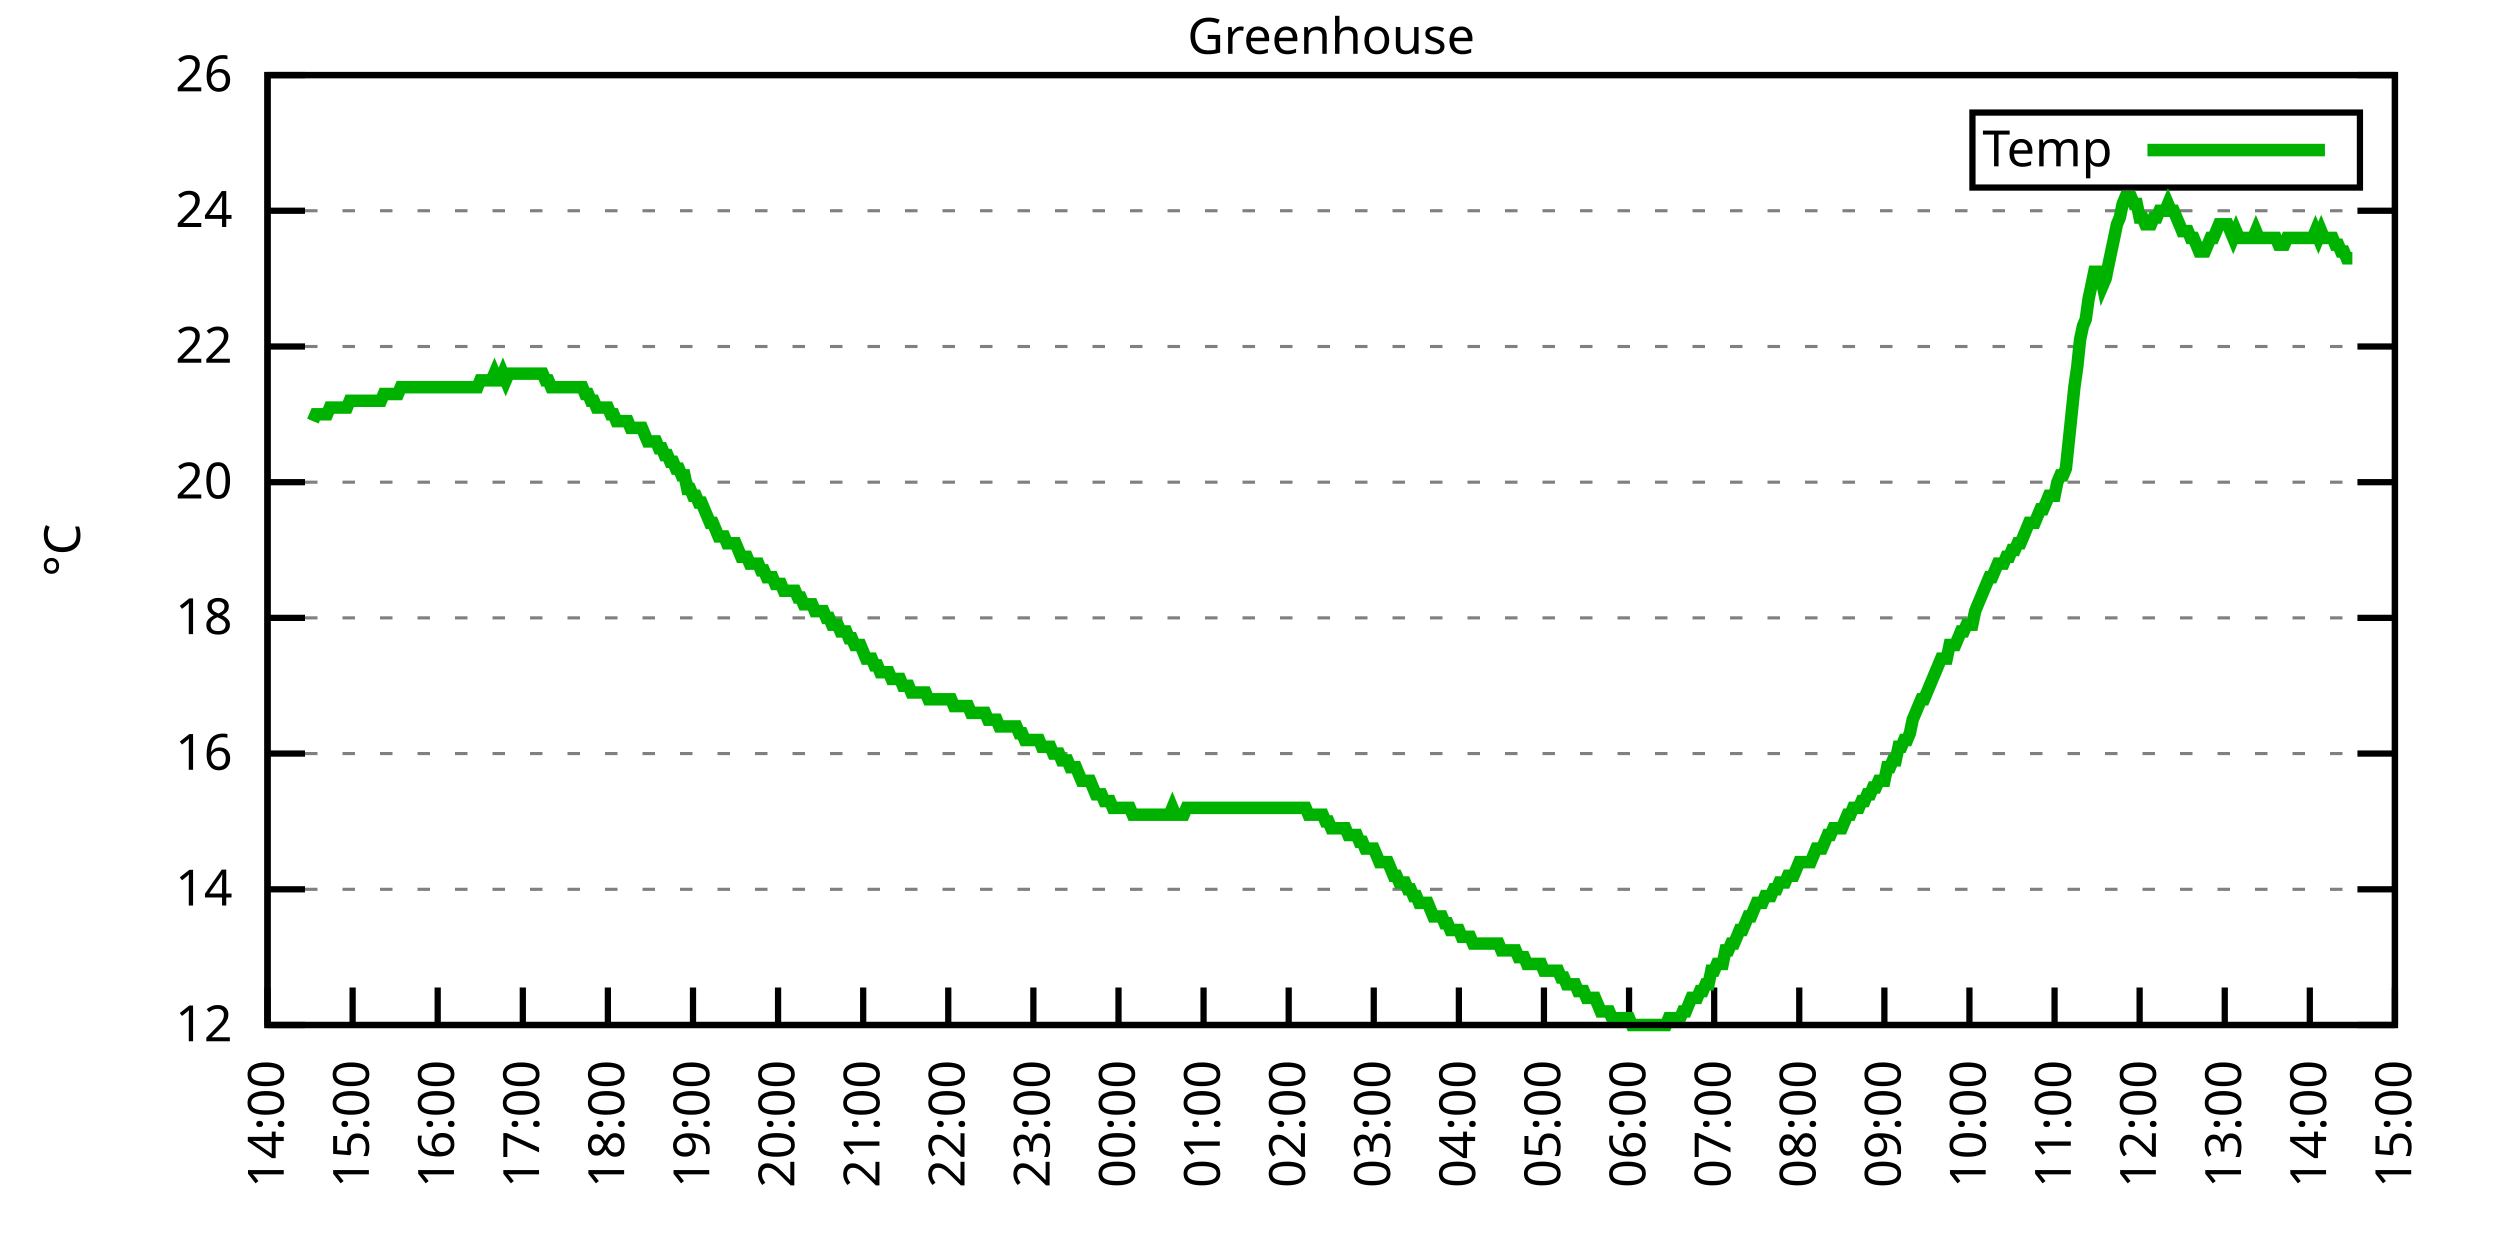
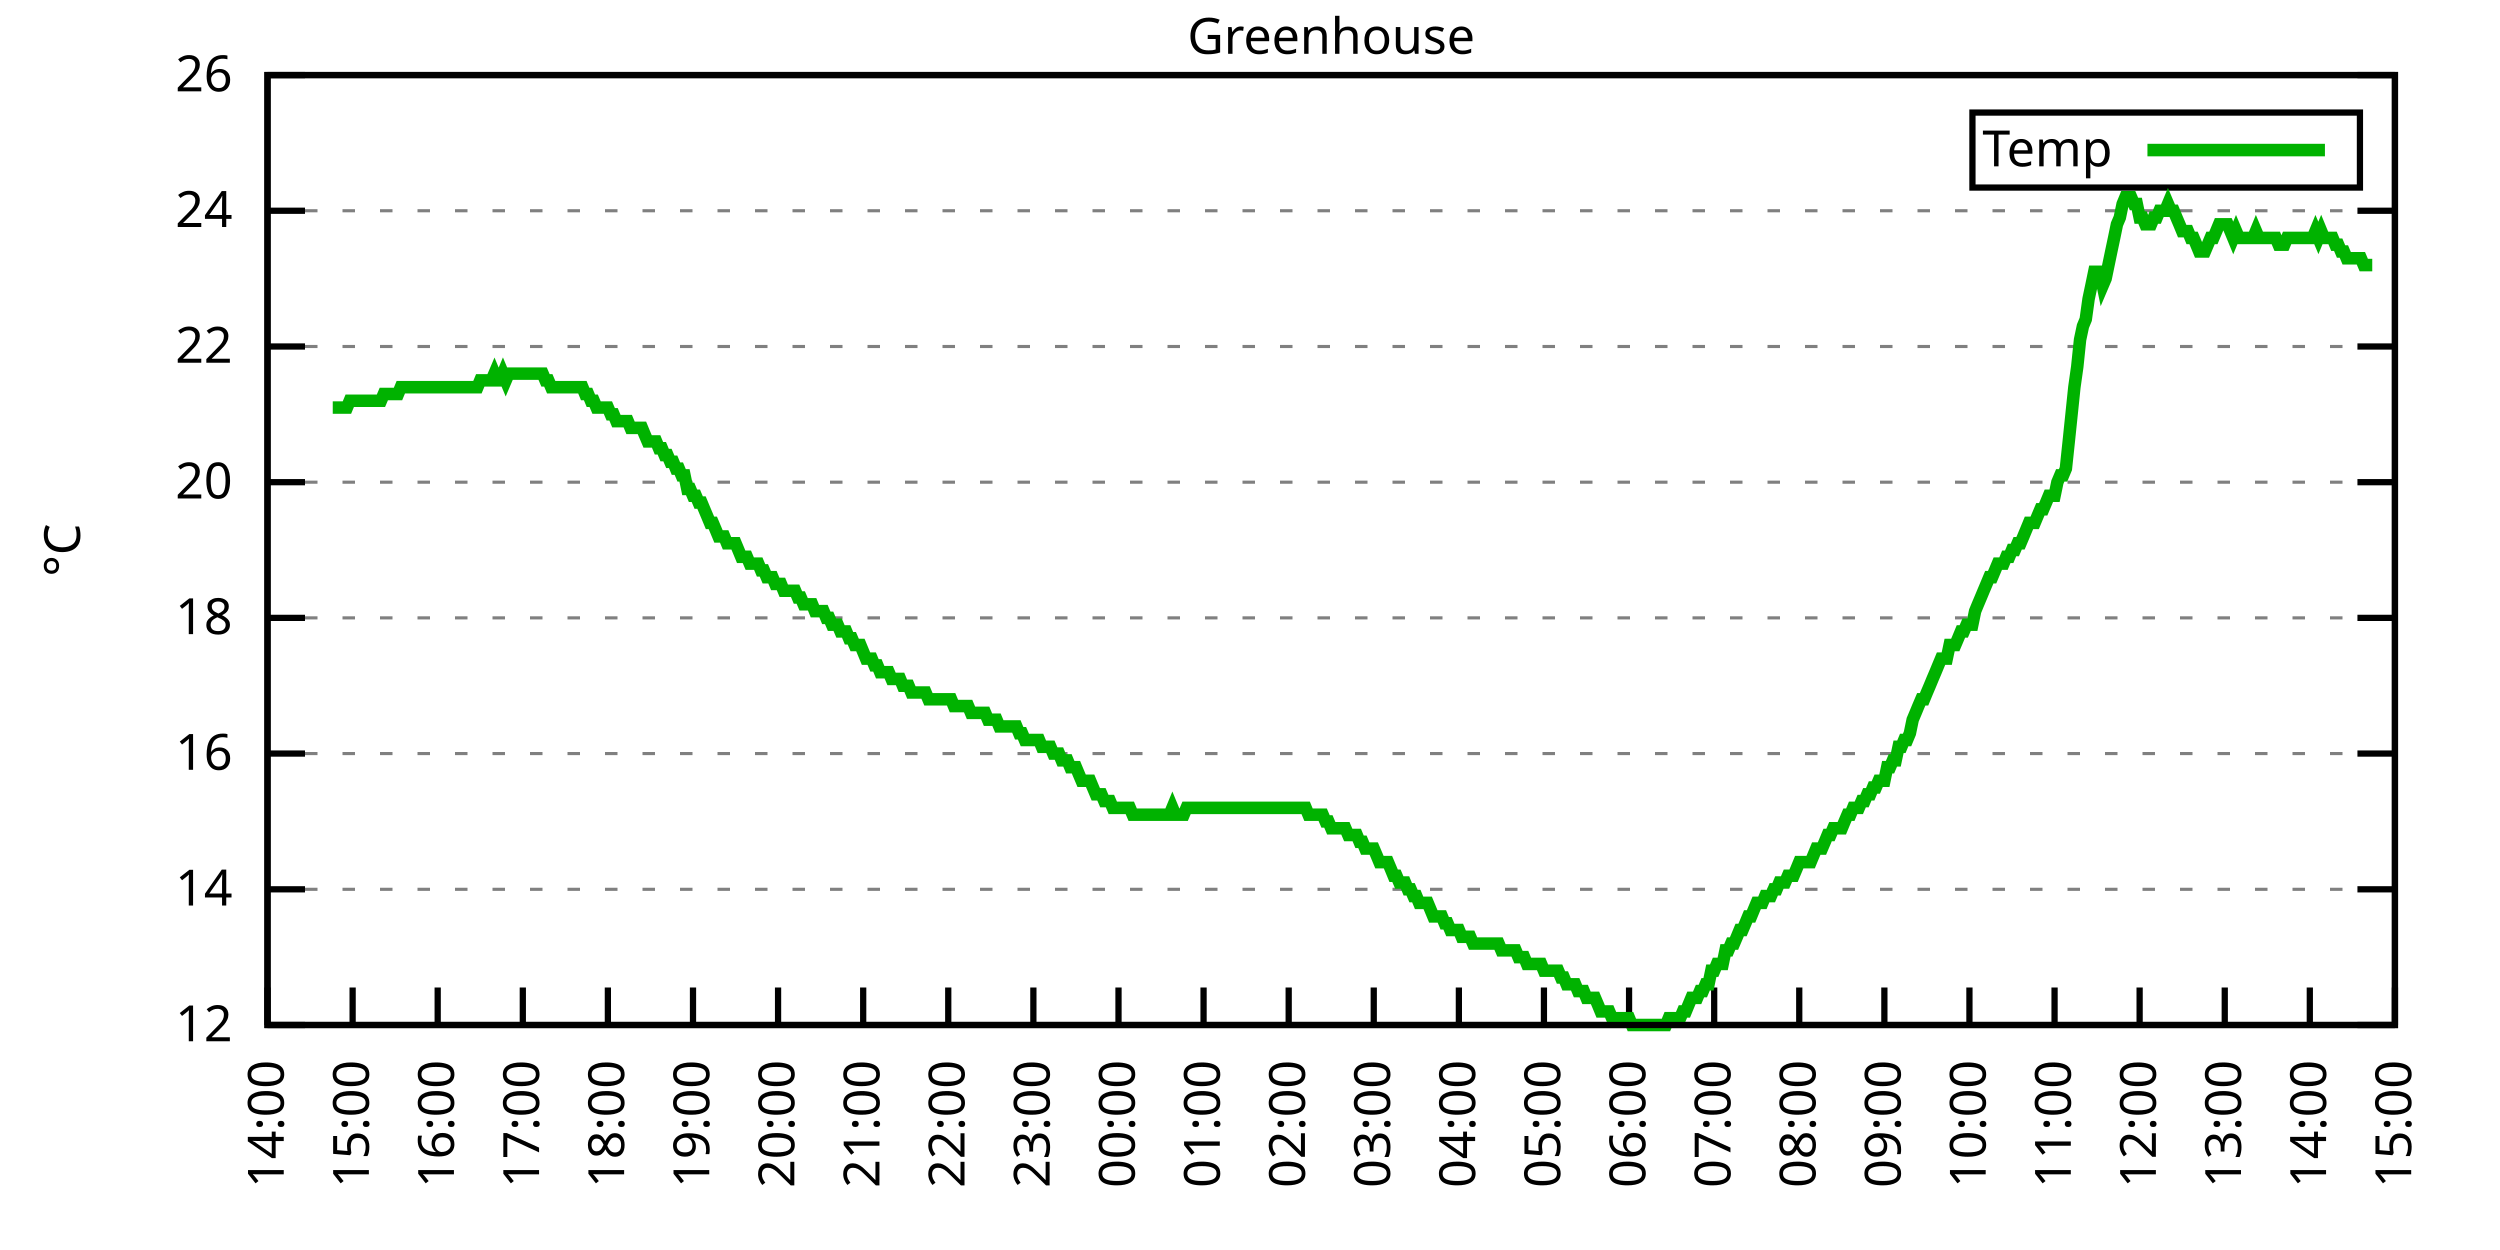
<svg xmlns="http://www.w3.org/2000/svg" xmlns:xlink="http://www.w3.org/1999/xlink" width="400" height="200" viewBox="0 0 400 200">
  <g id="gnuplot_canvas">
    <rect x="0" y="0" width="400" height="200" fill="none" />
    <defs>
      <circle id="gpDot" r="0.5" stroke-width="0.5" stroke="currentColor" />
      <path id="gpPt0" stroke-width="0.333" stroke="currentColor" d="M-1,0 h2 M0,-1 v2" />
      <path id="gpPt1" stroke-width="0.333" stroke="currentColor" d="M-1,-1 L1,1 M1,-1 L-1,1" />
      <path id="gpPt2" stroke-width="0.333" stroke="currentColor" d="M-1,0 L1,0 M0,-1 L0,1 M-1,-1 L1,1 M-1,1 L1,-1" />
      <rect id="gpPt3" stroke-width="0.333" stroke="currentColor" x="-1" y="-1" width="2" height="2" />
      <rect id="gpPt4" stroke-width="0.333" stroke="currentColor" fill="currentColor" x="-1" y="-1" width="2" height="2" />
      <circle id="gpPt5" stroke-width="0.333" stroke="currentColor" cx="0" cy="0" r="1" />
      <use xlink:href="#gpPt5" id="gpPt6" fill="currentColor" stroke="none" />
      <path id="gpPt7" stroke-width="0.333" stroke="currentColor" d="M0,-1.33 L-1.33,0.67 L1.33,0.67 z" />
      <use xlink:href="#gpPt7" id="gpPt8" fill="currentColor" stroke="none" />
      <use xlink:href="#gpPt7" id="gpPt9" stroke="currentColor" transform="rotate(180)" />
      <use xlink:href="#gpPt9" id="gpPt10" fill="currentColor" stroke="none" />
      <use xlink:href="#gpPt3" id="gpPt11" stroke="currentColor" transform="rotate(45)" />
      <use xlink:href="#gpPt11" id="gpPt12" fill="currentColor" stroke="none" />
      <path id="gpPt13" stroke-width="0.333" stroke="currentColor" d="M0,1.330 L1.265,0.411 L0.782,-1.067 L-0.782,-1.076 L-1.265,0.411 z" />
      <use xlink:href="#gpPt13" id="gpPt14" fill="currentColor" stroke="none" />
      <filter id="textbox" filterUnits="objectBoundingBox" x="0" y="0" height="1" width="1">
        <feFlood flood-color="white" flood-opacity="1" result="bgnd" />
        <feComposite in="SourceGraphic" in2="bgnd" operator="atop" />
      </filter>
      <filter id="greybox" filterUnits="objectBoundingBox" x="0" y="0" height="1" width="1">
        <feFlood flood-color="lightgrey" flood-opacity="1" result="grey" />
        <feComposite in="SourceGraphic" in2="grey" operator="atop" />
      </filter>
    </defs>
    <g fill="none" color="white" stroke="currentColor" stroke-width="1.00" stroke-linecap="butt" stroke-linejoin="miter">
</g>
    <g fill="none" color="black" stroke="currentColor" stroke-width="1.00" stroke-linecap="butt" stroke-linejoin="miter">
      <g stroke="none" shape-rendering="crispEdges">
        <polygon fill="rgb(255, 255, 255)" points="42.80,164.00 383.18,164.00 383.18,12.02 42.80,12.02 " />
      </g>
    </g>
    <g fill="none" color="black" stroke="currentColor" stroke-width="1.00" stroke-linecap="butt" stroke-linejoin="miter">
</g>
    <g fill="none" color="black" stroke="black" stroke-width="0.50" stroke-linecap="butt" stroke-linejoin="miter">
</g>
    <g fill="none" color="gray" stroke="currentColor" stroke-width="0.50" stroke-linecap="butt" stroke-linejoin="miter">
      <path stroke="gray" stroke-dasharray="2,4" class="gridline" d="M42.80,164.00 L383.19,164.00  " />
    </g>
    <g fill="none" color="gray" stroke="gray" stroke-width="1.00" stroke-linecap="butt" stroke-linejoin="miter">
</g>
    <g fill="none" color="black" stroke="currentColor" stroke-width="1.00" stroke-linecap="butt" stroke-linejoin="miter">
      <path stroke="black" d="M42.80,164.00 L48.80,164.00 M383.19,164.00 L377.19,164.00  " />
      <g transform="translate(37.20,166.60)" stroke="none" fill="black" font-family="Sans" font-size="8.00" text-anchor="end">
        <text>
          <tspan font-family="Sans"> 12</tspan>
        </text>
      </g>
    </g>
    <g fill="none" color="black" stroke="currentColor" stroke-width="1.00" stroke-linecap="butt" stroke-linejoin="miter">
</g>
    <g fill="none" color="black" stroke="black" stroke-width="0.50" stroke-linecap="butt" stroke-linejoin="miter">
</g>
    <g fill="none" color="gray" stroke="currentColor" stroke-width="0.50" stroke-linecap="butt" stroke-linejoin="miter">
      <path stroke="gray" stroke-dasharray="2,4" class="gridline" d="M42.80,142.29 L383.19,142.29  " />
    </g>
    <g fill="none" color="gray" stroke="gray" stroke-width="1.00" stroke-linecap="butt" stroke-linejoin="miter">
</g>
    <g fill="none" color="black" stroke="currentColor" stroke-width="1.00" stroke-linecap="butt" stroke-linejoin="miter">
      <path stroke="black" d="M42.80,142.29 L48.80,142.29 M383.19,142.29 L377.19,142.29  " />
      <g transform="translate(37.20,144.89)" stroke="none" fill="black" font-family="Sans" font-size="8.00" text-anchor="end">
        <text>
          <tspan font-family="Sans"> 14</tspan>
        </text>
      </g>
    </g>
    <g fill="none" color="black" stroke="currentColor" stroke-width="1.00" stroke-linecap="butt" stroke-linejoin="miter">
</g>
    <g fill="none" color="black" stroke="black" stroke-width="0.50" stroke-linecap="butt" stroke-linejoin="miter">
</g>
    <g fill="none" color="gray" stroke="currentColor" stroke-width="0.50" stroke-linecap="butt" stroke-linejoin="miter">
      <path stroke="gray" stroke-dasharray="2,4" class="gridline" d="M42.80,120.57 L383.19,120.57  " />
    </g>
    <g fill="none" color="gray" stroke="gray" stroke-width="1.00" stroke-linecap="butt" stroke-linejoin="miter">
</g>
    <g fill="none" color="black" stroke="currentColor" stroke-width="1.00" stroke-linecap="butt" stroke-linejoin="miter">
      <path stroke="black" d="M42.80,120.57 L48.80,120.57 M383.19,120.57 L377.19,120.57  " />
      <g transform="translate(37.20,123.17)" stroke="none" fill="black" font-family="Sans" font-size="8.00" text-anchor="end">
        <text>
          <tspan font-family="Sans"> 16</tspan>
        </text>
      </g>
    </g>
    <g fill="none" color="black" stroke="currentColor" stroke-width="1.00" stroke-linecap="butt" stroke-linejoin="miter">
</g>
    <g fill="none" color="black" stroke="black" stroke-width="0.50" stroke-linecap="butt" stroke-linejoin="miter">
</g>
    <g fill="none" color="gray" stroke="currentColor" stroke-width="0.50" stroke-linecap="butt" stroke-linejoin="miter">
      <path stroke="gray" stroke-dasharray="2,4" class="gridline" d="M42.80,98.86 L383.19,98.86  " />
    </g>
    <g fill="none" color="gray" stroke="gray" stroke-width="1.00" stroke-linecap="butt" stroke-linejoin="miter">
</g>
    <g fill="none" color="black" stroke="currentColor" stroke-width="1.00" stroke-linecap="butt" stroke-linejoin="miter">
      <path stroke="black" d="M42.80,98.86 L48.80,98.86 M383.19,98.86 L377.19,98.86  " />
      <g transform="translate(37.20,101.46)" stroke="none" fill="black" font-family="Sans" font-size="8.00" text-anchor="end">
        <text>
          <tspan font-family="Sans"> 18</tspan>
        </text>
      </g>
    </g>
    <g fill="none" color="black" stroke="currentColor" stroke-width="1.00" stroke-linecap="butt" stroke-linejoin="miter">
</g>
    <g fill="none" color="black" stroke="black" stroke-width="0.50" stroke-linecap="butt" stroke-linejoin="miter">
</g>
    <g fill="none" color="gray" stroke="currentColor" stroke-width="0.50" stroke-linecap="butt" stroke-linejoin="miter">
      <path stroke="gray" stroke-dasharray="2,4" class="gridline" d="M42.80,77.15 L383.19,77.15  " />
    </g>
    <g fill="none" color="gray" stroke="gray" stroke-width="1.00" stroke-linecap="butt" stroke-linejoin="miter">
</g>
    <g fill="none" color="black" stroke="currentColor" stroke-width="1.00" stroke-linecap="butt" stroke-linejoin="miter">
      <path stroke="black" d="M42.80,77.15 L48.80,77.15 M383.19,77.15 L377.19,77.15  " />
      <g transform="translate(37.20,79.75)" stroke="none" fill="black" font-family="Sans" font-size="8.00" text-anchor="end">
        <text>
          <tspan font-family="Sans"> 20</tspan>
        </text>
      </g>
    </g>
    <g fill="none" color="black" stroke="currentColor" stroke-width="1.00" stroke-linecap="butt" stroke-linejoin="miter">
</g>
    <g fill="none" color="black" stroke="black" stroke-width="0.50" stroke-linecap="butt" stroke-linejoin="miter">
</g>
    <g fill="none" color="gray" stroke="currentColor" stroke-width="0.50" stroke-linecap="butt" stroke-linejoin="miter">
      <path stroke="gray" stroke-dasharray="2,4" class="gridline" d="M42.80,55.44 L383.19,55.44  " />
    </g>
    <g fill="none" color="gray" stroke="gray" stroke-width="1.00" stroke-linecap="butt" stroke-linejoin="miter">
</g>
    <g fill="none" color="black" stroke="currentColor" stroke-width="1.00" stroke-linecap="butt" stroke-linejoin="miter">
      <path stroke="black" d="M42.80,55.44 L48.80,55.44 M383.19,55.44 L377.19,55.44  " />
      <g transform="translate(37.20,58.04)" stroke="none" fill="black" font-family="Sans" font-size="8.00" text-anchor="end">
        <text>
          <tspan font-family="Sans"> 22</tspan>
        </text>
      </g>
    </g>
    <g fill="none" color="black" stroke="currentColor" stroke-width="1.00" stroke-linecap="butt" stroke-linejoin="miter">
</g>
    <g fill="none" color="black" stroke="black" stroke-width="0.50" stroke-linecap="butt" stroke-linejoin="miter">
</g>
    <g fill="none" color="gray" stroke="currentColor" stroke-width="0.50" stroke-linecap="butt" stroke-linejoin="miter">
      <path stroke="gray" stroke-dasharray="2,4" class="gridline" d="M42.80,33.72 L383.19,33.72  " />
    </g>
    <g fill="none" color="gray" stroke="gray" stroke-width="1.00" stroke-linecap="butt" stroke-linejoin="miter">
</g>
    <g fill="none" color="black" stroke="currentColor" stroke-width="1.00" stroke-linecap="butt" stroke-linejoin="miter">
      <path stroke="black" d="M42.80,33.72 L48.80,33.72 M383.19,33.72 L377.19,33.72  " />
      <g transform="translate(37.20,36.32)" stroke="none" fill="black" font-family="Sans" font-size="8.00" text-anchor="end">
        <text>
          <tspan font-family="Sans"> 24</tspan>
        </text>
      </g>
    </g>
    <g fill="none" color="black" stroke="currentColor" stroke-width="1.00" stroke-linecap="butt" stroke-linejoin="miter">
</g>
    <g fill="none" color="black" stroke="black" stroke-width="0.50" stroke-linecap="butt" stroke-linejoin="miter">
</g>
    <g fill="none" color="gray" stroke="currentColor" stroke-width="0.50" stroke-linecap="butt" stroke-linejoin="miter">
      <path stroke="gray" stroke-dasharray="2,4" class="gridline" d="M42.80,12.01 L383.19,12.01  " />
    </g>
    <g fill="none" color="gray" stroke="gray" stroke-width="1.00" stroke-linecap="butt" stroke-linejoin="miter">
</g>
    <g fill="none" color="black" stroke="currentColor" stroke-width="1.00" stroke-linecap="butt" stroke-linejoin="miter">
      <path stroke="black" d="M42.80,12.01 L48.80,12.01 M383.19,12.01 L377.19,12.01  " />
      <g transform="translate(37.20,14.61)" stroke="none" fill="black" font-family="Sans" font-size="8.00" text-anchor="end">
        <text>
          <tspan font-family="Sans"> 26</tspan>
        </text>
      </g>
    </g>
    <g fill="none" color="black" stroke="currentColor" stroke-width="1.00" stroke-linecap="butt" stroke-linejoin="miter">
      <path stroke="black" d="M42.80,164.00 L42.80,158.00  " />
      <g transform="translate(45.40,169.60) rotate(270.00)" stroke="none" fill="black" font-family="Sans" font-size="8.00" text-anchor="end">
        <text>
          <tspan font-family="Sans">14:00</tspan>
        </text>
      </g>
    </g>
    <g fill="none" color="black" stroke="currentColor" stroke-width="1.00" stroke-linecap="butt" stroke-linejoin="miter">
      <path stroke="black" d="M56.42,164.00 L56.42,158.00  " />
      <g transform="translate(59.02,169.60) rotate(270.00)" stroke="none" fill="black" font-family="Sans" font-size="8.00" text-anchor="end">
        <text>
          <tspan font-family="Sans">15:00</tspan>
        </text>
      </g>
    </g>
    <g fill="none" color="black" stroke="currentColor" stroke-width="1.00" stroke-linecap="butt" stroke-linejoin="miter">
      <path stroke="black" d="M70.03,164.00 L70.03,158.00  " />
      <g transform="translate(72.63,169.60) rotate(270.00)" stroke="none" fill="black" font-family="Sans" font-size="8.00" text-anchor="end">
        <text>
          <tspan font-family="Sans">16:00</tspan>
        </text>
      </g>
    </g>
    <g fill="none" color="black" stroke="currentColor" stroke-width="1.00" stroke-linecap="butt" stroke-linejoin="miter">
      <path stroke="black" d="M83.65,164.00 L83.65,158.00  " />
      <g transform="translate(86.25,169.60) rotate(270.00)" stroke="none" fill="black" font-family="Sans" font-size="8.00" text-anchor="end">
        <text>
          <tspan font-family="Sans">17:00</tspan>
        </text>
      </g>
    </g>
    <g fill="none" color="black" stroke="currentColor" stroke-width="1.00" stroke-linecap="butt" stroke-linejoin="miter">
      <path stroke="black" d="M97.26,164.00 L97.26,158.00  " />
      <g transform="translate(99.86,169.60) rotate(270.00)" stroke="none" fill="black" font-family="Sans" font-size="8.00" text-anchor="end">
        <text>
          <tspan font-family="Sans">18:00</tspan>
        </text>
      </g>
    </g>
    <g fill="none" color="black" stroke="currentColor" stroke-width="1.00" stroke-linecap="butt" stroke-linejoin="miter">
      <path stroke="black" d="M110.88,164.00 L110.88,158.00  " />
      <g transform="translate(113.48,169.60) rotate(270.00)" stroke="none" fill="black" font-family="Sans" font-size="8.00" text-anchor="end">
        <text>
          <tspan font-family="Sans">19:00</tspan>
        </text>
      </g>
    </g>
    <g fill="none" color="black" stroke="currentColor" stroke-width="1.00" stroke-linecap="butt" stroke-linejoin="miter">
      <path stroke="black" d="M124.49,164.00 L124.49,158.00  " />
      <g transform="translate(127.09,169.60) rotate(270.00)" stroke="none" fill="black" font-family="Sans" font-size="8.00" text-anchor="end">
        <text>
          <tspan font-family="Sans">20:00</tspan>
        </text>
      </g>
    </g>
    <g fill="none" color="black" stroke="currentColor" stroke-width="1.00" stroke-linecap="butt" stroke-linejoin="miter">
      <path stroke="black" d="M138.11,164.00 L138.11,158.00  " />
      <g transform="translate(140.71,169.60) rotate(270.00)" stroke="none" fill="black" font-family="Sans" font-size="8.00" text-anchor="end">
        <text>
          <tspan font-family="Sans">21:00</tspan>
        </text>
      </g>
    </g>
    <g fill="none" color="black" stroke="currentColor" stroke-width="1.00" stroke-linecap="butt" stroke-linejoin="miter">
      <path stroke="black" d="M151.72,164.00 L151.72,158.00  " />
      <g transform="translate(154.32,169.60) rotate(270.00)" stroke="none" fill="black" font-family="Sans" font-size="8.00" text-anchor="end">
        <text>
          <tspan font-family="Sans">22:00</tspan>
        </text>
      </g>
    </g>
    <g fill="none" color="black" stroke="currentColor" stroke-width="1.00" stroke-linecap="butt" stroke-linejoin="miter">
      <path stroke="black" d="M165.34,164.00 L165.34,158.00  " />
      <g transform="translate(167.94,169.60) rotate(270.00)" stroke="none" fill="black" font-family="Sans" font-size="8.00" text-anchor="end">
        <text>
          <tspan font-family="Sans">23:00</tspan>
        </text>
      </g>
    </g>
    <g fill="none" color="black" stroke="currentColor" stroke-width="1.00" stroke-linecap="butt" stroke-linejoin="miter">
      <path stroke="black" d="M178.96,164.00 L178.96,158.00  " />
      <g transform="translate(181.56,169.60) rotate(270.00)" stroke="none" fill="black" font-family="Sans" font-size="8.00" text-anchor="end">
        <text>
          <tspan font-family="Sans">00:00</tspan>
        </text>
      </g>
    </g>
    <g fill="none" color="black" stroke="currentColor" stroke-width="1.00" stroke-linecap="butt" stroke-linejoin="miter">
      <path stroke="black" d="M192.57,164.00 L192.57,158.00  " />
      <g transform="translate(195.17,169.60) rotate(270.00)" stroke="none" fill="black" font-family="Sans" font-size="8.00" text-anchor="end">
        <text>
          <tspan font-family="Sans">01:00</tspan>
        </text>
      </g>
    </g>
    <g fill="none" color="black" stroke="currentColor" stroke-width="1.00" stroke-linecap="butt" stroke-linejoin="miter">
      <path stroke="black" d="M206.19,164.00 L206.19,158.00  " />
      <g transform="translate(208.79,169.60) rotate(270.00)" stroke="none" fill="black" font-family="Sans" font-size="8.00" text-anchor="end">
        <text>
          <tspan font-family="Sans">02:00</tspan>
        </text>
      </g>
    </g>
    <g fill="none" color="black" stroke="currentColor" stroke-width="1.00" stroke-linecap="butt" stroke-linejoin="miter">
      <path stroke="black" d="M219.80,164.00 L219.80,158.00  " />
      <g transform="translate(222.40,169.60) rotate(270.00)" stroke="none" fill="black" font-family="Sans" font-size="8.00" text-anchor="end">
        <text>
          <tspan font-family="Sans">03:00</tspan>
        </text>
      </g>
    </g>
    <g fill="none" color="black" stroke="currentColor" stroke-width="1.00" stroke-linecap="butt" stroke-linejoin="miter">
      <path stroke="black" d="M233.42,164.00 L233.42,158.00  " />
      <g transform="translate(236.02,169.60) rotate(270.00)" stroke="none" fill="black" font-family="Sans" font-size="8.00" text-anchor="end">
        <text>
          <tspan font-family="Sans">04:00</tspan>
        </text>
      </g>
    </g>
    <g fill="none" color="black" stroke="currentColor" stroke-width="1.00" stroke-linecap="butt" stroke-linejoin="miter">
      <path stroke="black" d="M247.03,164.00 L247.03,158.00  " />
      <g transform="translate(249.63,169.60) rotate(270.00)" stroke="none" fill="black" font-family="Sans" font-size="8.00" text-anchor="end">
        <text>
          <tspan font-family="Sans">05:00</tspan>
        </text>
      </g>
    </g>
    <g fill="none" color="black" stroke="currentColor" stroke-width="1.00" stroke-linecap="butt" stroke-linejoin="miter">
      <path stroke="black" d="M260.65,164.00 L260.65,158.00  " />
      <g transform="translate(263.25,169.60) rotate(270.00)" stroke="none" fill="black" font-family="Sans" font-size="8.00" text-anchor="end">
        <text>
          <tspan font-family="Sans">06:00</tspan>
        </text>
      </g>
    </g>
    <g fill="none" color="black" stroke="currentColor" stroke-width="1.00" stroke-linecap="butt" stroke-linejoin="miter">
      <path stroke="black" d="M274.27,164.00 L274.27,158.00  " />
      <g transform="translate(276.87,169.60) rotate(270.00)" stroke="none" fill="black" font-family="Sans" font-size="8.00" text-anchor="end">
        <text>
          <tspan font-family="Sans">07:00</tspan>
        </text>
      </g>
    </g>
    <g fill="none" color="black" stroke="currentColor" stroke-width="1.00" stroke-linecap="butt" stroke-linejoin="miter">
      <path stroke="black" d="M287.88,164.00 L287.88,158.00  " />
      <g transform="translate(290.48,169.60) rotate(270.00)" stroke="none" fill="black" font-family="Sans" font-size="8.00" text-anchor="end">
        <text>
          <tspan font-family="Sans">08:00</tspan>
        </text>
      </g>
    </g>
    <g fill="none" color="black" stroke="currentColor" stroke-width="1.00" stroke-linecap="butt" stroke-linejoin="miter">
      <path stroke="black" d="M301.50,164.00 L301.50,158.00  " />
      <g transform="translate(304.10,169.60) rotate(270.00)" stroke="none" fill="black" font-family="Sans" font-size="8.00" text-anchor="end">
        <text>
          <tspan font-family="Sans">09:00</tspan>
        </text>
      </g>
    </g>
    <g fill="none" color="black" stroke="currentColor" stroke-width="1.00" stroke-linecap="butt" stroke-linejoin="miter">
      <path stroke="black" d="M315.11,164.00 L315.11,158.00  " />
      <g transform="translate(317.71,169.60) rotate(270.00)" stroke="none" fill="black" font-family="Sans" font-size="8.00" text-anchor="end">
        <text>
          <tspan font-family="Sans">10:00</tspan>
        </text>
      </g>
    </g>
    <g fill="none" color="black" stroke="currentColor" stroke-width="1.00" stroke-linecap="butt" stroke-linejoin="miter">
      <path stroke="black" d="M328.73,164.00 L328.73,158.00  " />
      <g transform="translate(331.33,169.60) rotate(270.00)" stroke="none" fill="black" font-family="Sans" font-size="8.00" text-anchor="end">
        <text>
          <tspan font-family="Sans">11:00</tspan>
        </text>
      </g>
    </g>
    <g fill="none" color="black" stroke="currentColor" stroke-width="1.00" stroke-linecap="butt" stroke-linejoin="miter">
      <path stroke="black" d="M342.34,164.00 L342.34,158.00  " />
      <g transform="translate(344.94,169.60) rotate(270.00)" stroke="none" fill="black" font-family="Sans" font-size="8.00" text-anchor="end">
        <text>
          <tspan font-family="Sans">12:00</tspan>
        </text>
      </g>
    </g>
    <g fill="none" color="black" stroke="currentColor" stroke-width="1.00" stroke-linecap="butt" stroke-linejoin="miter">
      <path stroke="black" d="M355.96,164.00 L355.96,158.00  " />
      <g transform="translate(358.56,169.60) rotate(270.00)" stroke="none" fill="black" font-family="Sans" font-size="8.00" text-anchor="end">
        <text>
          <tspan font-family="Sans">13:00</tspan>
        </text>
      </g>
    </g>
    <g fill="none" color="black" stroke="currentColor" stroke-width="1.00" stroke-linecap="butt" stroke-linejoin="miter">
      <path stroke="black" d="M369.57,164.00 L369.57,158.00  " />
      <g transform="translate(372.17,169.60) rotate(270.00)" stroke="none" fill="black" font-family="Sans" font-size="8.00" text-anchor="end">
        <text>
          <tspan font-family="Sans">14:00</tspan>
        </text>
      </g>
    </g>
    <g fill="none" color="black" stroke="currentColor" stroke-width="1.00" stroke-linecap="butt" stroke-linejoin="miter">
      <path stroke="black" d="M383.19,164.00 L383.19,158.00  " />
      <g transform="translate(385.79,169.60) rotate(270.00)" stroke="none" fill="black" font-family="Sans" font-size="8.00" text-anchor="end">
        <text>
          <tspan font-family="Sans">15:00</tspan>
        </text>
      </g>
    </g>
    <g fill="none" color="black" stroke="currentColor" stroke-width="1.00" stroke-linecap="butt" stroke-linejoin="miter">
</g>
    <g fill="none" color="black" stroke="currentColor" stroke-width="1.00" stroke-linecap="butt" stroke-linejoin="miter">
      <path stroke="black" d="M42.80,12.01 L42.80,164.00 L383.19,164.00 L383.19,12.01 L42.80,12.01 Z  " />
    </g>
    <g fill="none" color="black" stroke="currentColor" stroke-width="1.00" stroke-linecap="butt" stroke-linejoin="miter">
</g>
    <g fill="none" color="black" stroke="currentColor" stroke-width="1.00" stroke-linecap="butt" stroke-linejoin="miter">
      <path stroke="black" d="M315.59,30.01 L315.59,18.01 L377.59,18.01 L377.59,30.01 L315.59,30.01 Z  " />
    </g>
    <g id="Greenhouse_plot_1">
      <g fill="none" color="white" stroke="black" stroke-width="2.00" stroke-linecap="butt" stroke-linejoin="miter">
</g>
      <g fill="none" color="black" stroke="currentColor" stroke-width="2.00" stroke-linecap="butt" stroke-linejoin="miter">
        <g transform="translate(337.99,26.61)" stroke="none" fill="black" font-family="Sans" font-size="8.00" text-anchor="end">
          <text>
            <tspan font-family="Sans">Temp</tspan>
          </text>
        </g>
      </g>
      <g fill="none" color="black" stroke="currentColor" stroke-width="2.00" stroke-linecap="butt" stroke-linejoin="miter">
-         <path stroke="rgb(  0, 178,   0)" d="M343.59,24.01 L371.99,24.01 M50.06,67.38 L50.52,66.29 L50.97,66.29 L51.42,66.29 L51.88,66.29 L52.33,66.29   L52.78,65.21 L53.24,65.21 L53.69,65.21 L54.15,65.21 L54.60,65.21 L55.05,65.21 L55.51,65.21 L55.96,64.12   L56.42,64.12 L56.87,64.12 L57.32,64.12 L57.78,64.12 L58.23,64.12 L58.68,64.12 L59.14,64.12 L59.59,64.12   L60.05,64.12 L60.50,64.12 L60.95,64.12 L61.41,63.04 L61.86,63.04 L62.32,63.04 L62.77,63.04 L63.22,63.04   L63.68,63.04 L64.13,61.95 L64.58,61.95 L65.04,61.95 L65.49,61.95 L65.95,61.95 L66.40,61.95 L66.85,61.95   L67.31,61.95 L67.76,61.95 L68.22,61.95 L68.67,61.95 L69.12,61.95 L69.58,61.95 L70.03,61.95 L70.49,61.95   L70.94,61.95 L71.39,61.95 L71.85,61.95 L72.30,61.95 L72.75,61.95 L73.21,61.95 L73.66,61.95 L74.12,61.95   L74.57,61.95 L75.02,61.95 L75.48,61.95 L75.93,61.95 L76.39,61.95 L76.84,60.86 L77.29,60.86 L77.75,60.86   L78.20,60.86 L78.65,60.86 L79.11,59.78 L79.56,60.86 L80.02,60.86 L80.47,59.78 L80.92,60.86 L81.38,59.78   L81.83,59.78 L82.29,59.78 L82.74,59.78 L83.19,59.78 L83.65,59.78 L84.10,59.78 L84.55,59.78 L85.01,59.78   L85.46,59.78 L85.92,59.78 L86.37,59.78 L86.82,59.78 L87.28,60.86 L87.73,60.86 L88.19,61.95 L88.64,61.95   L89.09,61.95 L89.55,61.95 L90.00,61.95 L90.45,61.95 L90.91,61.95 L91.36,61.95 L91.82,61.95 L92.27,61.95   L92.72,61.95 L93.18,61.95 L93.63,63.04 L94.09,63.04 L94.54,64.12 L94.99,64.12 L95.45,65.21 L95.90,65.21   L96.35,65.21 L96.81,65.21 L97.26,65.21 L97.72,66.29 L98.17,66.29 L98.62,67.38 L99.08,67.38 L99.53,67.38   L99.99,67.38 L100.44,67.38 L100.89,68.46 L101.35,68.46 L101.80,68.46 L102.25,68.46 L102.71,68.46 L103.16,69.55   L103.62,70.63 L104.07,70.63 L104.52,70.63 L104.98,70.63 L105.43,71.72 L105.89,71.72 L106.34,72.81 L106.79,72.81   L107.25,73.89 L107.70,73.89 L108.15,74.98 L108.61,74.98 L109.06,76.06 L109.52,76.06 L109.97,78.23 L110.42,78.23   L110.88,79.32 L111.33,79.32 L111.79,80.41 L112.24,80.41 L112.69,81.49 L113.15,82.58 L113.60,83.66 L114.05,83.66   L114.51,84.75 L114.96,85.83 L115.42,85.83 L115.87,85.83 L116.32,86.92 L116.78,86.92 L117.23,86.92 L117.69,86.92   L118.14,88.00 L118.59,89.09 L119.05,89.09 L119.50,89.09 L119.96,90.18 L120.41,90.18 L120.86,90.18 L121.32,90.18   L121.77,91.26 L122.22,91.26 L122.68,92.35 L123.13,92.35 L123.59,92.35 L124.04,93.43 L124.49,93.43 L124.95,93.43   L125.40,94.52 L125.86,94.52 L126.31,94.52 L126.76,94.52 L127.22,94.52 L127.67,95.60 L128.12,95.60 L128.58,96.69   L129.03,96.69 L129.49,96.69 L129.94,96.69 L130.39,97.78 L130.85,97.78 L131.30,97.78 L131.76,97.78 L132.21,98.86   L132.66,98.86 L133.12,99.95 L133.57,99.95 L134.02,99.95 L134.48,101.03 L134.93,101.03 L135.39,101.03 L135.84,102.12   L136.29,102.12 L136.75,103.20 L137.20,103.20 L137.66,103.20 L138.11,104.29 L138.56,105.38 L139.02,105.38 L139.47,105.38   L139.92,106.46 L140.38,106.46 L140.83,107.55 L141.29,107.55 L141.74,107.55 L142.19,107.55 L142.65,108.63 L143.10,108.63   L143.56,108.63 L144.01,108.63 L144.46,109.72 L144.92,109.72 L145.37,109.72 L145.82,110.80 L146.28,110.80 L146.73,110.80   L147.19,110.80 L147.64,110.80 L148.09,110.80 L148.55,111.89 L149.00,111.89 L149.46,111.89 L149.91,111.89 L150.36,111.89   L150.82,111.89 L151.27,111.89 L151.72,111.89 L152.18,111.89 L152.63,112.97 L153.09,112.97 L153.54,112.97 L153.99,112.97   L154.45,112.97 L154.90,112.97 L155.36,114.06 L155.81,114.06 L156.26,114.06 L156.72,114.06 L157.17,114.06 L157.62,114.06   L158.08,115.15 L158.53,115.15 L158.99,115.15 L159.44,115.15 L159.89,116.23 L160.35,116.23 L160.80,116.23 L161.26,116.23   L161.71,116.23 L162.16,116.23 L162.62,116.23 L163.07,117.32 L163.52,117.32 L163.98,118.40 L164.43,118.40 L164.89,118.40   L165.34,118.40 L165.79,118.40 L166.25,118.40 L166.70,119.49 L167.16,119.49 L167.61,119.49 L168.06,119.49 L168.52,120.57   L168.97,120.57 L169.43,120.57 L169.88,121.66 L170.33,121.66 L170.79,121.66 L171.24,122.75 L171.69,122.75 L172.15,122.75   L172.60,123.83 L173.06,124.92 L173.51,124.92 L173.96,124.92 L174.42,124.92 L174.87,126.00 L175.33,127.09 L175.78,127.09   L176.23,127.09 L176.69,128.17 L177.14,128.17 L177.59,128.17 L178.05,129.26 L178.50,129.26 L178.96,129.26 L179.41,129.26   L179.86,129.26 L180.32,129.26 L180.77,129.26 L181.23,130.35 L181.68,130.35 L182.13,130.35 L182.59,130.35 L183.04,130.35   L183.49,130.35 L183.95,130.35 L184.40,130.35 L184.86,130.35 L185.31,130.35 L185.76,130.35 L186.22,130.35 L186.67,130.35   L187.13,130.35 L187.58,129.26 L188.03,130.35 L188.49,130.35 L188.94,130.35 L189.39,130.35 L189.85,129.26 L190.30,129.26   L190.76,129.26 L191.21,129.26 L191.66,129.26 L192.12,129.26 L192.57,129.26 L193.03,129.26 L193.48,129.26 L193.93,129.26   L194.39,129.26 L194.84,129.26 L195.29,129.26 L195.75,129.26 L196.20,129.26 L196.66,129.26 L197.11,129.26 L197.56,129.26   L198.02,129.26 L198.47,129.26 L198.93,129.26 L199.38,129.26 L199.83,129.26 L200.29,129.26 L200.74,129.26 L201.19,129.26   L201.65,129.26 L202.10,129.26 L202.56,129.26 L203.01,129.26 L203.46,129.26 L203.92,129.26 L204.37,129.26 L204.83,129.26   L205.28,129.26 L205.73,129.26 L206.19,129.26 L206.64,129.26 L207.09,129.26 L207.55,129.26 L208.00,129.26 L208.46,129.26   L208.91,129.26 L209.36,130.35 L209.82,130.35 L210.27,130.35 L210.73,130.35 L211.18,130.35 L211.63,130.35 L212.09,131.43   L212.54,131.43 L213.00,132.52 L213.45,132.52 L213.90,132.52 L214.36,132.52 L214.81,132.52 L215.26,132.52 L215.72,133.60   L216.17,133.60 L216.63,133.60 L217.08,133.60 L217.53,134.69 L217.99,134.69 L218.44,135.77 L218.90,135.77 L219.35,135.77   L219.80,135.77 L220.26,136.86 L220.71,137.94 L221.16,137.94 L221.62,137.94 L222.07,137.94 L222.53,139.03 L222.98,140.12   L223.43,140.12 L223.89,141.20 L224.34,141.20 L224.80,141.20 L225.25,142.29 L225.70,142.29 L226.16,143.37 L226.61,143.37   L227.06,144.46 L227.52,144.46 L227.97,144.46 L228.43,144.46 L228.88,145.54 L229.33,146.63 L229.79,146.63 L230.24,146.63   L230.70,146.63 L231.15,147.72 L231.60,147.72 L232.06,148.80 L232.51,148.80 L232.96,148.80 L233.42,148.80 L233.87,149.89   L234.33,149.89 L234.78,149.89 L235.23,149.89 L235.69,150.97 L236.14,150.97 L236.60,150.97 L237.05,150.97 L237.50,150.97   L237.96,150.97 L238.41,150.97 L238.86,150.97 L239.32,150.97 L239.77,150.97 L240.23,152.06 L240.68,152.06 L241.13,152.06   L241.59,152.06 L242.04,152.06 L242.50,152.06 L242.95,153.14 L243.40,153.14 L243.86,153.14 L244.31,154.23 L244.76,154.23   L245.22,154.23 L245.67,154.23 L246.13,154.23 L246.58,154.23 L247.03,155.31 L247.49,155.31 L247.94,155.31 L248.40,155.31   L248.85,155.31 L249.30,155.31 L249.76,156.40 L250.21,156.40 L250.66,157.49 L251.12,157.49 L251.57,157.49 L252.03,157.49   L252.48,158.57 L252.93,158.57 L253.39,158.57 L253.84,159.66 L254.30,159.66 L254.75,159.66 L255.20,159.66 L255.66,160.74   L256.11,161.83 L256.56,161.83 L257.02,161.83 L257.47,161.83 L257.93,162.91 L258.38,162.91 L258.83,162.91 L259.29,162.91   L259.74,162.91 L260.20,162.91 L260.65,162.91 L261.10,164.00 L261.56,164.00 L262.01,164.00 L262.47,164.00 L262.92,164.00   L263.37,164.00 L263.83,164.00 L264.28,164.00 L264.73,164.00 L265.19,164.00 L265.64,164.00 L266.10,164.00 L266.55,164.00   L267.00,162.91 L267.46,162.91 L267.91,162.91 L268.37,162.91 L268.82,162.91 L269.27,161.83 L269.73,161.83 L270.18,160.74   L270.63,159.66 L271.09,159.66 L271.54,159.66 L272.00,158.57 L272.45,158.57 L272.90,157.49 L273.36,157.49 L273.81,155.31   L274.27,155.31 L274.72,154.23 L275.17,154.23 L275.63,154.23 L276.08,152.06 L276.53,152.06 L276.99,150.97 L277.44,150.97   L277.90,149.89 L278.35,148.80 L278.80,148.80 L279.26,147.72 L279.71,146.63 L280.17,146.63 L280.62,145.54 L281.07,144.46   L281.53,144.46 L281.98,144.46 L282.43,143.37 L282.89,143.37 L283.34,143.37 L283.80,142.29 L284.25,142.29 L284.70,141.20   L285.16,141.20 L285.61,141.20 L286.07,140.12 L286.52,140.12 L286.97,140.12 L287.43,139.03 L287.88,137.94 L288.33,137.94   L288.79,137.94 L289.24,137.94 L289.70,137.94 L290.15,136.86 L290.60,135.77 L291.06,135.77 L291.51,135.77 L291.97,134.69   L292.42,133.60 L292.87,133.60 L293.33,132.52 L293.78,132.52 L294.23,132.52 L294.69,132.52 L295.14,131.43 L295.60,130.35   L296.05,130.35 L296.50,129.26 L296.96,129.26 L297.41,129.26 L297.87,128.17 L298.32,128.17 L298.77,127.09 L299.23,127.09   L299.68,126.00 L300.13,126.00 L300.59,124.92 L301.04,124.92 L301.50,124.92 L301.95,122.75 L302.40,122.75 L302.86,121.66   L303.31,121.66 L303.77,119.49 L304.22,119.49 L304.67,118.40 L305.13,118.40 L305.58,117.32 L306.03,115.15 L306.49,114.06   L306.94,112.97 L307.40,111.89 L307.85,111.89 L308.30,110.80 L308.76,109.72 L309.21,108.63 L309.67,107.55 L310.12,106.46   L310.57,105.38 L311.03,105.38 L311.48,105.38 L311.94,103.20 L312.39,103.20 L312.84,103.20 L313.30,102.12 L313.75,101.03   L314.20,101.03 L314.66,99.95 L315.11,99.95 L315.57,99.95 L316.02,97.78 L316.47,96.69 L316.93,95.60 L317.38,94.52   L317.84,93.43 L318.29,92.35 L318.74,92.35 L319.20,91.26 L319.65,90.18 L320.10,90.18 L320.56,90.18 L321.01,89.09   L321.47,89.09 L321.92,88.00 L322.37,88.00 L322.83,86.92 L323.28,86.92 L323.74,85.83 L324.19,84.75 L324.64,83.66   L325.10,83.66 L325.55,83.66 L326.00,82.58 L326.46,81.49 L326.91,81.49 L327.37,80.41 L327.82,79.32 L328.27,79.32   L328.73,79.32 L329.18,77.15 L329.64,76.06 L330.09,76.06 L330.54,74.98 L331.00,70.63 L331.45,66.29 L331.90,61.95   L332.36,58.69 L332.81,54.35 L333.27,52.18 L333.72,51.09 L334.17,47.84 L334.63,45.66 L335.08,43.49 L335.54,43.49   L335.99,43.49 L336.44,45.66 L336.90,44.58 L337.35,42.41 L337.80,40.24 L338.26,38.07 L338.71,35.89 L339.17,34.81   L339.62,32.64 L340.07,31.55 L340.53,31.55 L340.98,31.55 L341.44,32.64 L341.89,32.64 L342.34,34.81 L342.80,34.81   L343.25,35.89 L343.70,35.89 L344.16,35.89 L344.61,34.81 L345.07,34.81 L345.52,33.72 L345.97,33.72 L346.43,33.72   L346.88,32.64 L347.34,33.72 L347.79,33.72 L348.24,34.81 L348.70,35.89 L349.15,36.98 L349.60,36.98 L350.06,36.98   L350.51,38.07 L350.97,38.07 L351.42,39.15 L351.87,40.24 L352.33,40.24 L352.78,40.24 L353.24,39.15 L353.69,38.07   L354.14,38.07 L354.60,36.98 L355.05,35.89 L355.50,35.89 L355.96,35.89 L356.41,35.89 L356.87,36.98 L357.32,38.07   L357.77,36.98 L358.23,38.07 L358.68,38.07 L359.14,38.07 L359.59,38.07 L360.04,38.07 L360.50,38.07 L360.95,36.98   L361.41,38.07 L361.86,38.07 L362.31,38.07 L362.77,38.07 L363.22,38.07 L363.67,38.07 L364.13,38.07 L364.58,39.15   L365.04,39.15 L365.49,39.15 L365.94,38.07 L366.40,38.07 L366.85,38.07 L367.31,38.07 L367.76,38.07 L368.21,38.07   L368.67,38.07 L369.12,38.07 L369.57,38.07 L370.03,38.07 L370.48,36.98 L370.94,38.07 L371.39,36.98 L371.84,38.07   L372.30,38.07 L372.75,38.07 L373.21,38.07 L373.66,39.15 L374.11,39.15 L374.57,40.24 L375.02,40.24 L375.47,41.32   L375.93,41.32 L376.38,41.32  " />
+         <path stroke="rgb(  0, 178,   0)" d="M343.59,24.01 L371.99,24.01 M53.24,65.21 L53.69,65.21 L54.15,65.21 L54.60,65.21 L55.05,65.21 L55.51,65.21   L55.96,64.12 L56.42,64.12 L56.87,64.12 L57.32,64.12 L57.78,64.12 L58.23,64.12 L58.68,64.12 L59.14,64.12   L59.59,64.12 L60.05,64.12 L60.50,64.12 L60.95,64.12 L61.41,63.04 L61.86,63.04 L62.32,63.04 L62.77,63.04   L63.22,63.04 L63.68,63.04 L64.13,61.95 L64.58,61.95 L65.04,61.95 L65.49,61.95 L65.95,61.95 L66.40,61.95   L66.85,61.95 L67.31,61.95 L67.76,61.95 L68.22,61.95 L68.67,61.95 L69.12,61.95 L69.58,61.95 L70.03,61.95   L70.49,61.95 L70.94,61.95 L71.39,61.95 L71.85,61.95 L72.30,61.95 L72.75,61.95 L73.21,61.95 L73.66,61.95   L74.12,61.95 L74.57,61.95 L75.02,61.95 L75.48,61.95 L75.93,61.95 L76.39,61.95 L76.84,60.86 L77.29,60.86   L77.75,60.86 L78.20,60.86 L78.65,60.86 L79.11,59.78 L79.56,60.86 L80.02,60.86 L80.47,59.78 L80.92,60.86   L81.38,59.78 L81.83,59.78 L82.29,59.78 L82.74,59.78 L83.19,59.78 L83.65,59.78 L84.10,59.78 L84.55,59.78   L85.01,59.78 L85.46,59.78 L85.92,59.78 L86.37,59.78 L86.82,59.78 L87.28,60.86 L87.73,60.86 L88.19,61.95   L88.64,61.95 L89.09,61.95 L89.55,61.95 L90.00,61.95 L90.45,61.95 L90.91,61.95 L91.36,61.95 L91.82,61.95   L92.27,61.95 L92.72,61.95 L93.18,61.95 L93.63,63.04 L94.09,63.04 L94.54,64.12 L94.99,64.12 L95.45,65.21   L95.90,65.21 L96.35,65.21 L96.81,65.21 L97.26,65.21 L97.72,66.29 L98.17,66.29 L98.62,67.38 L99.08,67.38   L99.53,67.38 L99.99,67.38 L100.44,67.38 L100.89,68.46 L101.35,68.46 L101.80,68.46 L102.25,68.46 L102.71,68.46   L103.16,69.55 L103.62,70.63 L104.07,70.63 L104.52,70.63 L104.98,70.63 L105.43,71.72 L105.89,71.72 L106.34,72.81   L106.79,72.81 L107.25,73.89 L107.70,73.89 L108.15,74.98 L108.61,74.98 L109.06,76.06 L109.52,76.06 L109.97,78.23   L110.42,78.23 L110.88,79.32 L111.33,79.32 L111.79,80.41 L112.24,80.41 L112.69,81.49 L113.15,82.58 L113.60,83.66   L114.05,83.66 L114.51,84.75 L114.96,85.83 L115.42,85.83 L115.87,85.83 L116.32,86.92 L116.78,86.92 L117.23,86.92   L117.69,86.92 L118.14,88.00 L118.59,89.09 L119.05,89.09 L119.50,89.09 L119.96,90.18 L120.41,90.18 L120.86,90.18   L121.32,90.18 L121.77,91.26 L122.22,91.26 L122.68,92.35 L123.13,92.35 L123.59,92.35 L124.04,93.43 L124.49,93.43   L124.95,93.43 L125.40,94.52 L125.86,94.52 L126.31,94.52 L126.76,94.52 L127.22,94.52 L127.67,95.60 L128.12,95.60   L128.58,96.69 L129.03,96.69 L129.49,96.69 L129.94,96.69 L130.39,97.78 L130.85,97.78 L131.30,97.78 L131.76,97.78   L132.21,98.86 L132.66,98.86 L133.12,99.95 L133.57,99.95 L134.02,99.95 L134.48,101.03 L134.93,101.03 L135.39,101.03   L135.84,102.12 L136.29,102.12 L136.75,103.20 L137.20,103.20 L137.66,103.20 L138.11,104.29 L138.56,105.38 L139.02,105.38   L139.47,105.38 L139.92,106.46 L140.38,106.46 L140.83,107.55 L141.29,107.55 L141.74,107.55 L142.19,107.55 L142.65,108.63   L143.10,108.63 L143.56,108.63 L144.01,108.63 L144.46,109.72 L144.92,109.72 L145.37,109.72 L145.82,110.80 L146.28,110.80   L146.73,110.80 L147.19,110.80 L147.64,110.80 L148.09,110.80 L148.55,111.89 L149.00,111.89 L149.46,111.89 L149.91,111.89   L150.36,111.89 L150.82,111.89 L151.27,111.89 L151.72,111.89 L152.18,111.89 L152.63,112.97 L153.09,112.97 L153.54,112.97   L153.99,112.97 L154.45,112.97 L154.90,112.97 L155.36,114.06 L155.81,114.06 L156.26,114.06 L156.72,114.06 L157.17,114.06   L157.62,114.06 L158.08,115.15 L158.53,115.15 L158.99,115.15 L159.44,115.15 L159.89,116.23 L160.35,116.23 L160.80,116.23   L161.26,116.23 L161.71,116.23 L162.16,116.23 L162.62,116.23 L163.07,117.32 L163.52,117.32 L163.98,118.40 L164.43,118.40   L164.89,118.40 L165.34,118.40 L165.79,118.40 L166.25,118.40 L166.70,119.49 L167.16,119.49 L167.61,119.49 L168.06,119.49   L168.52,120.57 L168.97,120.57 L169.43,120.57 L169.88,121.66 L170.33,121.66 L170.79,121.66 L171.24,122.75 L171.69,122.75   L172.15,122.75 L172.60,123.83 L173.06,124.92 L173.51,124.92 L173.96,124.92 L174.42,124.92 L174.87,126.00 L175.33,127.09   L175.78,127.09 L176.23,127.09 L176.69,128.17 L177.14,128.17 L177.59,128.17 L178.05,129.26 L178.50,129.26 L178.96,129.26   L179.41,129.26 L179.86,129.26 L180.32,129.26 L180.77,129.26 L181.23,130.35 L181.68,130.35 L182.13,130.35 L182.59,130.35   L183.04,130.35 L183.49,130.35 L183.95,130.35 L184.40,130.35 L184.86,130.35 L185.31,130.35 L185.76,130.35 L186.22,130.35   L186.67,130.35 L187.13,130.35 L187.58,129.26 L188.03,130.35 L188.49,130.35 L188.94,130.35 L189.39,130.35 L189.85,129.26   L190.30,129.26 L190.76,129.26 L191.21,129.26 L191.66,129.26 L192.12,129.26 L192.57,129.26 L193.03,129.26 L193.48,129.26   L193.93,129.26 L194.39,129.26 L194.84,129.26 L195.29,129.26 L195.75,129.26 L196.20,129.26 L196.66,129.26 L197.11,129.26   L197.56,129.26 L198.02,129.26 L198.47,129.26 L198.93,129.26 L199.38,129.26 L199.83,129.26 L200.29,129.26 L200.74,129.26   L201.19,129.26 L201.65,129.26 L202.10,129.26 L202.56,129.26 L203.01,129.26 L203.46,129.26 L203.92,129.26 L204.37,129.26   L204.83,129.26 L205.28,129.26 L205.73,129.26 L206.19,129.26 L206.64,129.26 L207.09,129.26 L207.55,129.26 L208.00,129.26   L208.46,129.26 L208.91,129.26 L209.36,130.35 L209.82,130.35 L210.27,130.35 L210.73,130.35 L211.18,130.35 L211.63,130.35   L212.09,131.43 L212.54,131.43 L213.00,132.52 L213.45,132.52 L213.90,132.52 L214.36,132.52 L214.81,132.52 L215.26,132.52   L215.72,133.60 L216.17,133.60 L216.63,133.60 L217.08,133.60 L217.53,134.69 L217.99,134.69 L218.44,135.77 L218.90,135.77   L219.35,135.77 L219.80,135.77 L220.26,136.86 L220.71,137.94 L221.16,137.94 L221.62,137.94 L222.07,137.94 L222.53,139.03   L222.98,140.12 L223.43,140.12 L223.89,141.20 L224.34,141.20 L224.80,141.20 L225.25,142.29 L225.70,142.29 L226.16,143.37   L226.61,143.37 L227.06,144.46 L227.52,144.46 L227.97,144.46 L228.43,144.46 L228.88,145.54 L229.33,146.63 L229.79,146.63   L230.24,146.63 L230.70,146.63 L231.15,147.72 L231.60,147.72 L232.06,148.80 L232.51,148.80 L232.96,148.80 L233.42,148.80   L233.87,149.89 L234.33,149.89 L234.78,149.89 L235.23,149.89 L235.69,150.97 L236.14,150.97 L236.60,150.97 L237.05,150.97   L237.50,150.97 L237.96,150.97 L238.41,150.97 L238.86,150.97 L239.32,150.97 L239.77,150.97 L240.23,152.06 L240.68,152.06   L241.13,152.06 L241.59,152.06 L242.04,152.06 L242.50,152.06 L242.95,153.14 L243.40,153.14 L243.86,153.14 L244.31,154.23   L244.76,154.23 L245.22,154.23 L245.67,154.23 L246.13,154.23 L246.58,154.23 L247.03,155.31 L247.49,155.31 L247.94,155.31   L248.40,155.31 L248.85,155.31 L249.30,155.31 L249.76,156.40 L250.21,156.40 L250.66,157.49 L251.12,157.49 L251.57,157.49   L252.03,157.49 L252.48,158.57 L252.93,158.57 L253.39,158.57 L253.84,159.66 L254.30,159.66 L254.75,159.66 L255.20,159.66   L255.66,160.74 L256.11,161.83 L256.56,161.83 L257.02,161.83 L257.47,161.83 L257.93,162.91 L258.38,162.91 L258.83,162.91   L259.29,162.91 L259.74,162.91 L260.20,162.91 L260.65,162.91 L261.10,164.00 L261.56,164.00 L262.01,164.00 L262.47,164.00   L262.92,164.00 L263.37,164.00 L263.83,164.00 L264.28,164.00 L264.73,164.00 L265.19,164.00 L265.64,164.00 L266.10,164.00   L266.55,164.00 L267.00,162.91 L267.46,162.91 L267.91,162.91 L268.37,162.91 L268.82,162.91 L269.27,161.83 L269.73,161.83   L270.18,160.74 L270.63,159.66 L271.09,159.66 L271.54,159.66 L272.00,158.57 L272.45,158.57 L272.90,157.49 L273.36,157.49   L273.81,155.31 L274.27,155.31 L274.72,154.23 L275.17,154.23 L275.63,154.23 L276.08,152.06 L276.53,152.06 L276.99,150.97   L277.44,150.97 L277.90,149.89 L278.35,148.80 L278.80,148.80 L279.26,147.72 L279.71,146.63 L280.17,146.63 L280.62,145.54   L281.07,144.46 L281.53,144.46 L281.98,144.46 L282.43,143.37 L282.89,143.37 L283.34,143.37 L283.80,142.29 L284.25,142.29   L284.70,141.20 L285.16,141.20 L285.61,141.20 L286.07,140.12 L286.52,140.12 L286.97,140.12 L287.43,139.03 L287.88,137.94   L288.33,137.94 L288.79,137.94 L289.24,137.94 L289.70,137.94 L290.15,136.86 L290.60,135.77 L291.06,135.77 L291.51,135.77   L291.97,134.69 L292.42,133.60 L292.87,133.60 L293.33,132.52 L293.78,132.52 L294.23,132.52 L294.69,132.52 L295.14,131.43   L295.60,130.35 L296.05,130.35 L296.50,129.26 L296.96,129.26 L297.41,129.26 L297.87,128.17 L298.32,128.17 L298.77,127.09   L299.23,127.09 L299.68,126.00 L300.13,126.00 L300.59,124.92 L301.04,124.92 L301.50,124.92 L301.95,122.75 L302.40,122.75   L302.86,121.66 L303.31,121.66 L303.77,119.49 L304.22,119.49 L304.67,118.40 L305.13,118.40 L305.58,117.32 L306.03,115.15   L306.49,114.06 L306.94,112.97 L307.40,111.89 L307.85,111.89 L308.30,110.80 L308.76,109.72 L309.21,108.63 L309.67,107.55   L310.12,106.46 L310.57,105.38 L311.03,105.38 L311.48,105.38 L311.94,103.20 L312.39,103.20 L312.84,103.20 L313.30,102.12   L313.75,101.03 L314.20,101.03 L314.66,99.95 L315.11,99.95 L315.57,99.95 L316.02,97.78 L316.47,96.69 L316.93,95.60   L317.38,94.52 L317.84,93.43 L318.29,92.35 L318.74,92.35 L319.20,91.26 L319.65,90.18 L320.10,90.18 L320.56,90.18   L321.01,89.09 L321.47,89.09 L321.92,88.00 L322.37,88.00 L322.83,86.92 L323.28,86.92 L323.74,85.83 L324.19,84.75   L324.64,83.66 L325.10,83.66 L325.55,83.66 L326.00,82.58 L326.46,81.49 L326.91,81.49 L327.37,80.41 L327.82,79.32   L328.27,79.32 L328.73,79.32 L329.18,77.15 L329.64,76.06 L330.09,76.06 L330.54,74.98 L331.00,70.63 L331.45,66.29   L331.90,61.95 L332.36,58.69 L332.81,54.35 L333.27,52.18 L333.72,51.09 L334.17,47.84 L334.63,45.66 L335.08,43.49   L335.54,43.49 L335.99,43.49 L336.44,45.66 L336.90,44.58 L337.35,42.41 L337.80,40.24 L338.26,38.07 L338.71,35.89   L339.17,34.81 L339.62,32.64 L340.07,31.55 L340.53,31.55 L340.98,31.55 L341.44,32.64 L341.89,32.64 L342.34,34.81   L342.80,34.81 L343.25,35.89 L343.70,35.89 L344.16,35.89 L344.61,34.81 L345.07,34.81 L345.52,33.72 L345.97,33.72   L346.43,33.72 L346.88,32.64 L347.34,33.72 L347.79,33.72 L348.24,34.81 L348.70,35.89 L349.15,36.98 L349.60,36.98   L350.06,36.98 L350.51,38.07 L350.97,38.07 L351.42,39.15 L351.87,40.24 L352.33,40.24 L352.78,40.24 L353.24,39.15   L353.69,38.07 L354.14,38.07 L354.60,36.98 L355.05,35.89 L355.50,35.89 L355.96,35.89 L356.41,35.89 L356.87,36.98   L357.32,38.07 L357.77,36.98 L358.23,38.07 L358.68,38.07 L359.14,38.07 L359.59,38.07 L360.04,38.07 L360.50,38.07   L360.95,36.98 L361.41,38.07 L361.86,38.07 L362.31,38.07 L362.77,38.07 L363.22,38.07 L363.67,38.07 L364.13,38.07   L364.58,39.15 L365.04,39.15 L365.49,39.15 L365.94,38.07 L366.40,38.07 L366.85,38.07 L367.31,38.07 L367.76,38.07   L368.21,38.07 L368.67,38.07 L369.12,38.07 L369.57,38.07 L370.03,38.07 L370.48,36.98 L370.94,38.07 L371.39,36.98   L371.84,38.07 L372.30,38.07 L372.75,38.07 L373.21,38.07 L373.66,39.15 L374.11,39.15 L374.57,40.24 L375.02,40.24   L375.47,41.32 L375.93,41.32 L376.38,41.32 L376.84,41.32 L377.29,41.32 L377.74,41.32 L378.20,42.41 L378.65,42.41   L379.11,42.41 L379.56,42.41  " />
      </g>
    </g>
    <g fill="none" color="black" stroke="currentColor" stroke-width="2.00" stroke-linecap="butt" stroke-linejoin="miter">
</g>
    <g fill="none" color="black" stroke="black" stroke-width="1.00" stroke-linecap="butt" stroke-linejoin="miter">
</g>
    <g fill="none" color="black" stroke="currentColor" stroke-width="1.00" stroke-linecap="butt" stroke-linejoin="miter">
      <path stroke="black" d="M42.80,12.01 L42.80,164.00 L383.19,164.00 L383.19,12.01 L42.80,12.01 Z  " />
      <g transform="translate(12.80,88.01) rotate(270.00)" stroke="none" fill="black" font-family="Sans" font-size="8.00" text-anchor="middle">
        <text>
          <tspan font-family="Sans">°C</tspan>
        </text>
      </g>
    </g>
    <g fill="none" color="black" stroke="currentColor" stroke-width="1.00" stroke-linecap="butt" stroke-linejoin="miter">
</g>
    <g fill="none" color="black" stroke="currentColor" stroke-width="1.00" stroke-linecap="butt" stroke-linejoin="miter">
      <g transform="translate(212.99,8.61)" stroke="none" fill="black" font-family="Sans" font-size="8.00" text-anchor="middle">
        <text>
          <tspan font-family="Sans">Greenhouse</tspan>
        </text>
      </g>
    </g>
    <g fill="none" color="black" stroke="currentColor" stroke-width="1.00" stroke-linecap="butt" stroke-linejoin="miter">
</g>
  </g>
</svg>
